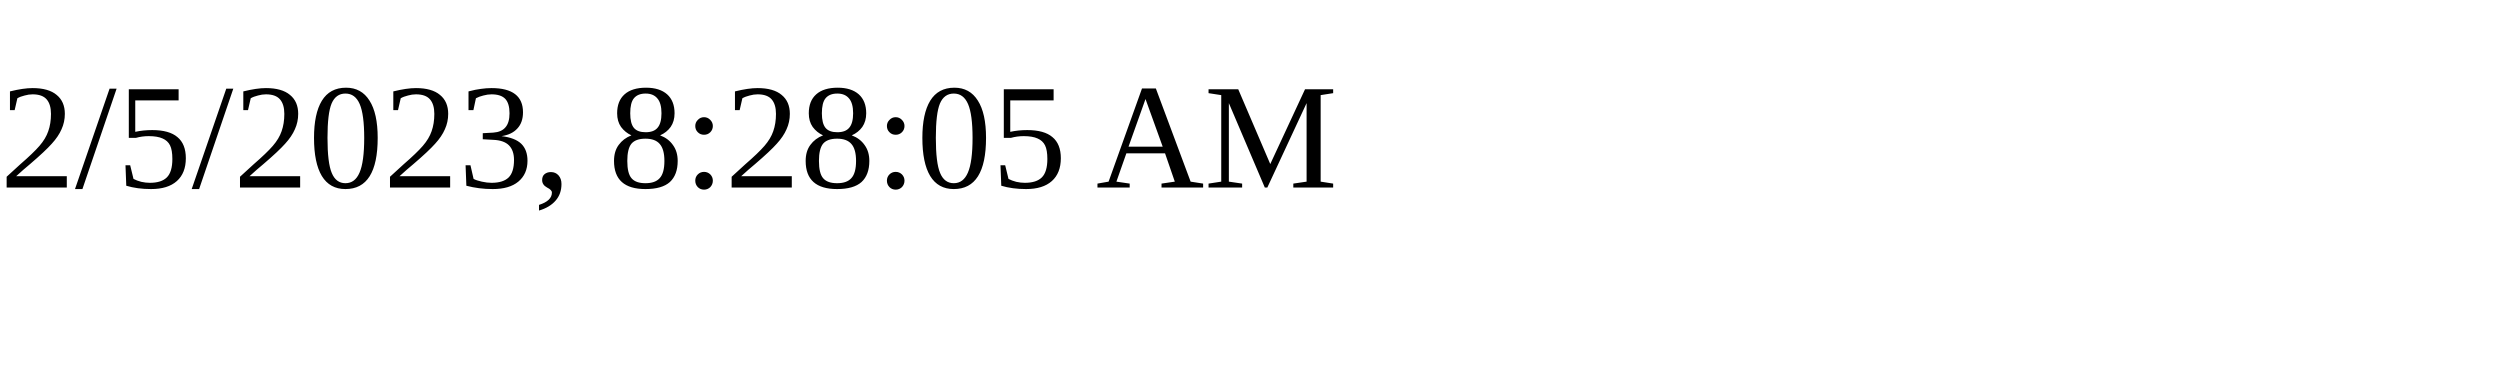
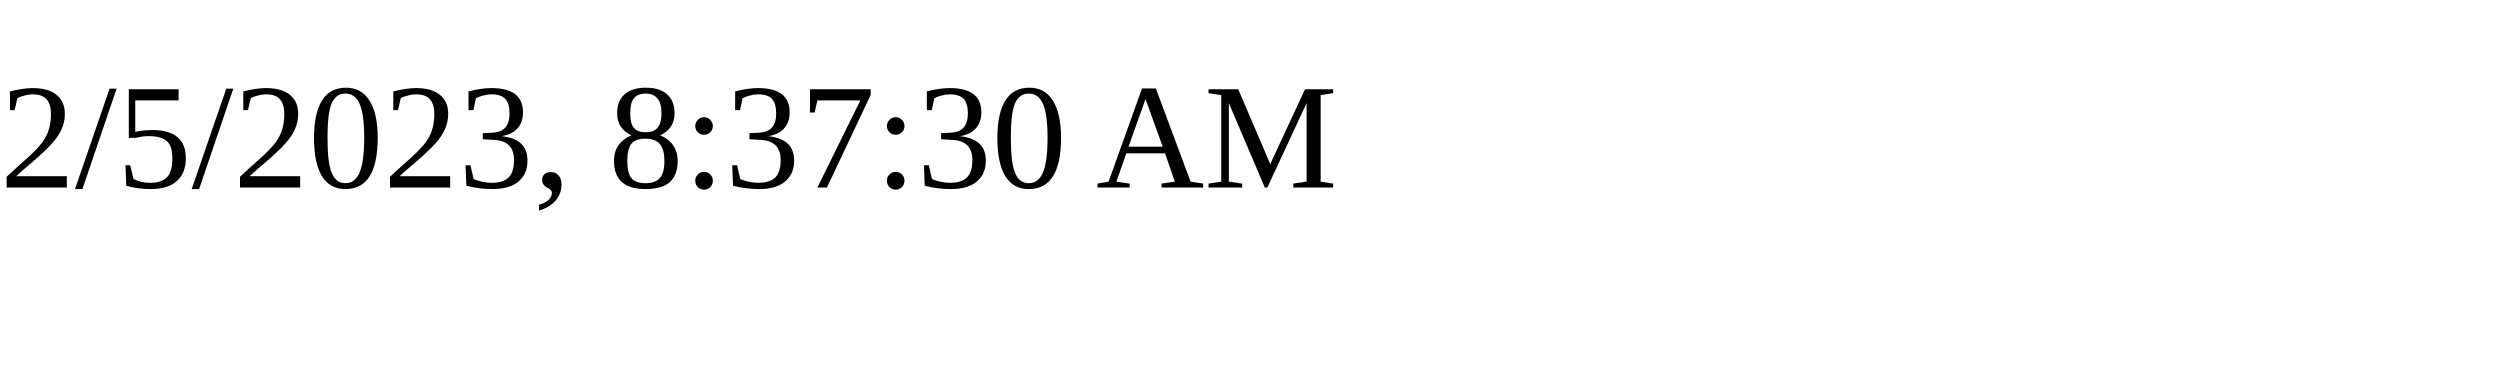
<svg xmlns="http://www.w3.org/2000/svg" height="30" width="200">
-   <text x="0" y="15">2/5/2023, 8:28:05 AM</text>
+   <text x="0" y="15">2/5/2023, 8:37:30 AM</text>
</svg>
